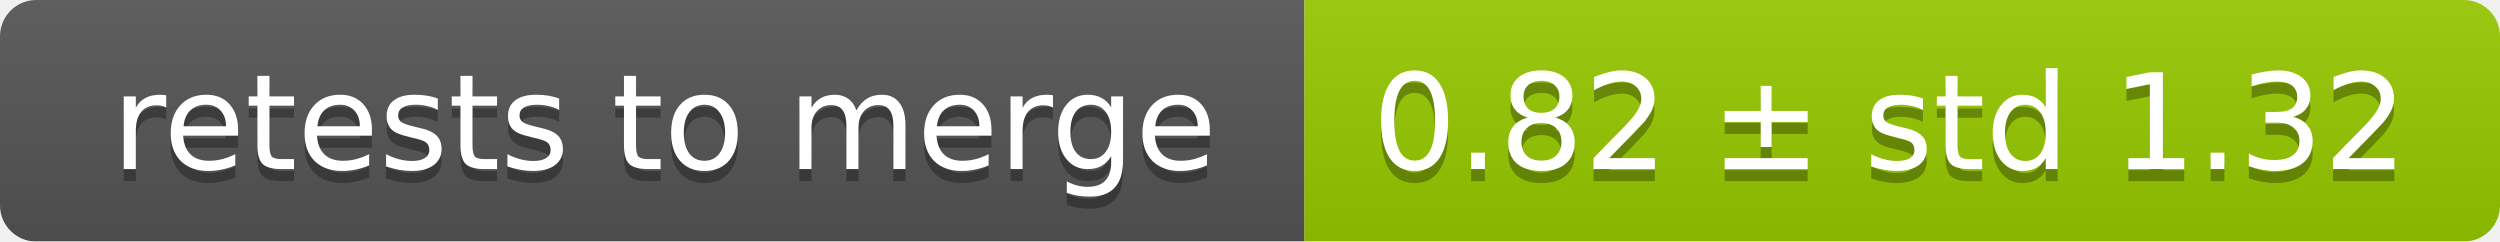
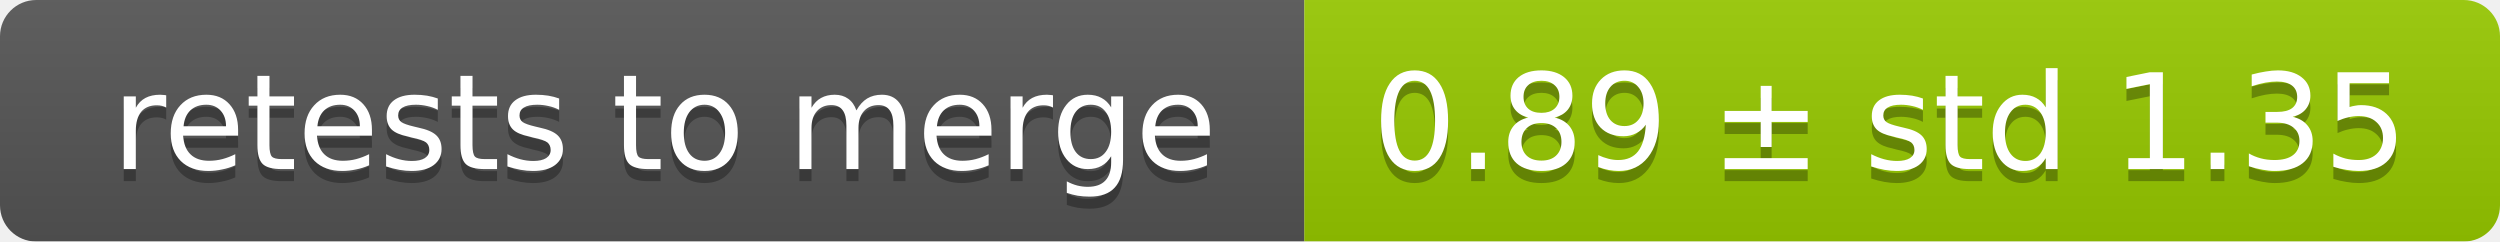
<svg xmlns="http://www.w3.org/2000/svg" width="207" height="20">
  <linearGradient id="smooth" x2="0" y2="100%">
    <stop offset="0" stop-color="#bbb" stop-opacity=".1" />
    <stop offset="1" stop-opacity=".1" />
  </linearGradient>
  <mask id="round">
    <rect width="207" height="20" rx="3" fill="#fff" />
  </mask>
  <g mask="url(#round)">
    <rect width="108" height="20" fill="#555" />
    <rect x="108" width="99" height="20" fill="#97ca00" />
    <rect width="207" height="20" fill="url(#smooth)" />
  </g>
  <g fill="#fff" text-anchor="middle" font-family="DejaVu Sans,Verdana,Geneva,sans-serif" font-size="11">
    <text x="55" y="15" fill="#010101" fill-opacity=".3">retests to merge</text>
    <text x="55" y="14">retests to merge</text>
-     <text x="156.5" y="15" fill="#010101" fill-opacity=".3">0.82 ± std 1.32</text>
-     <text x="156.5" y="14">0.82 ± std 1.32</text>
+     <text x="156.5" y="15" fill="#010101" fill-opacity=".3">0.89 ± std 1.35</text>
+     <text x="156.5" y="14">0.89 ± std 1.35</text>
  </g>
</svg>
